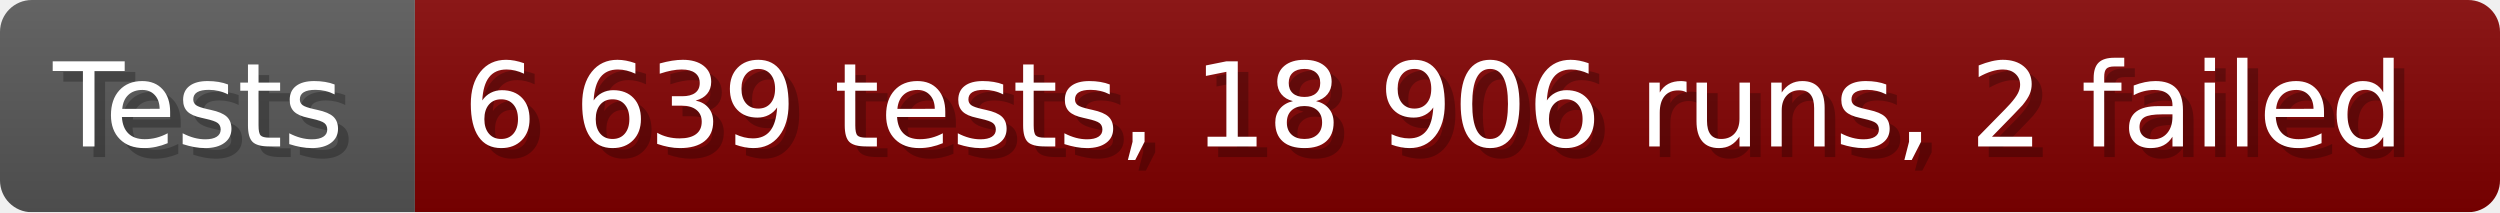
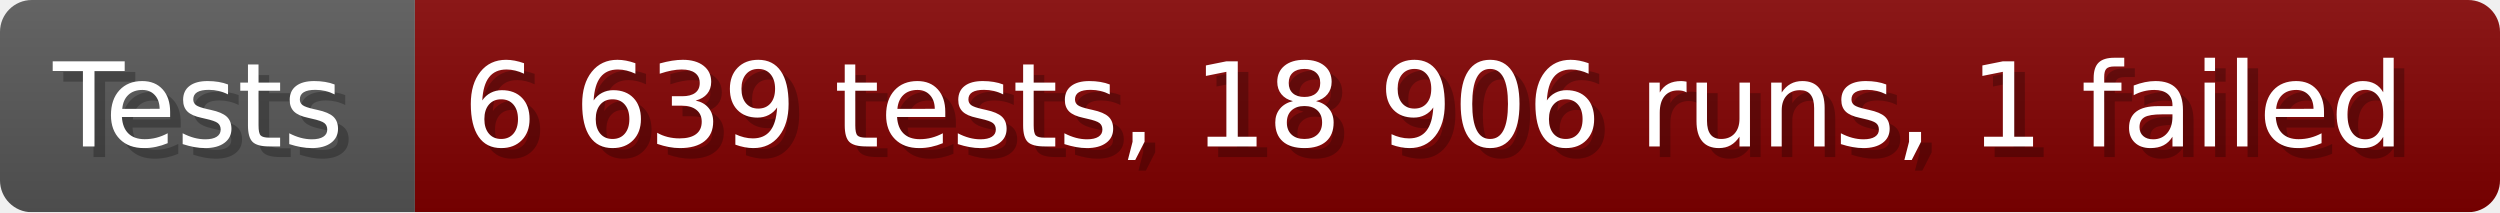
- <svg xmlns="http://www.w3.org/2000/svg" width="235.6" height="20" viewBox="0 0 2356 200" role="img" aria-label="Tests: 6 639 tests, 18 906 runs, 2 failed">
+ <svg xmlns="http://www.w3.org/2000/svg" width="235.6" height="20" viewBox="0 0 2356 200" role="img" aria-label="Tests: 6 639 tests, 18 906 runs, 1 failed">
  <linearGradient id="a" x2="0" y2="100%">
    <stop offset="0" stop-opacity=".1" stop-color="#EEE" />
    <stop offset="1" stop-opacity=".1" />
  </linearGradient>
  <mask id="m">
    <rect width="2356" height="200" rx="30" fill="#FFF" />
  </mask>
  <g mask="url(#m)">
    <rect width="391" height="200" fill="#555" />
    <rect width="1965" height="200" fill="#800000" x="391" />
    <rect width="2356" height="200" fill="url(#a)" />
  </g>
  <g aria-hidden="true" fill="#fff" text-anchor="start" font-family="Verdana,DejaVu Sans,sans-serif" font-size="110">
    <text x="60" y="148" textLength="291" fill="#000" opacity="0.25">Tests</text>
    <text x="50" y="138" textLength="291">Tests</text>
-     <text x="446" y="148" textLength="1865" fill="#000" opacity="0.25">6 639 tests, 18 906 runs, 2 failed</text>
-     <text x="436" y="138" textLength="1865">6 639 tests, 18 906 runs, 2 failed</text>
+     <text x="446" y="148" textLength="1865" fill="#000" opacity="0.25">6 639 tests, 18 906 runs, 1 failed</text>
+     <text x="436" y="138" textLength="1865">6 639 tests, 18 906 runs, 1 failed</text>
  </g>
</svg>
